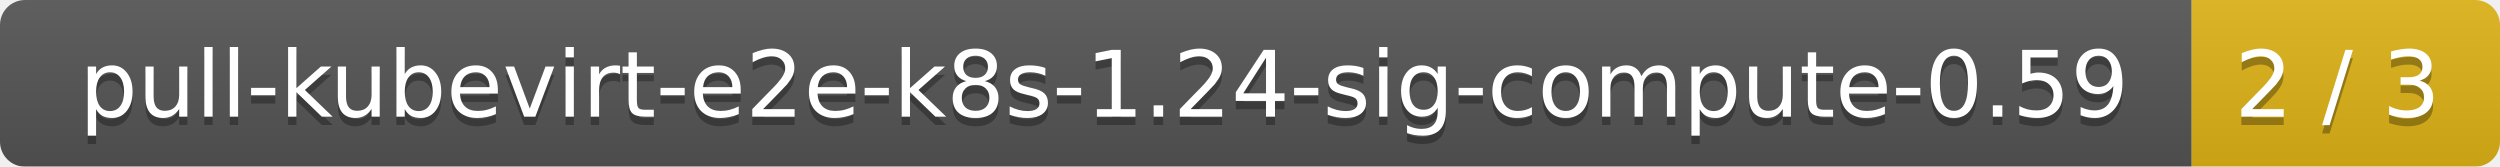
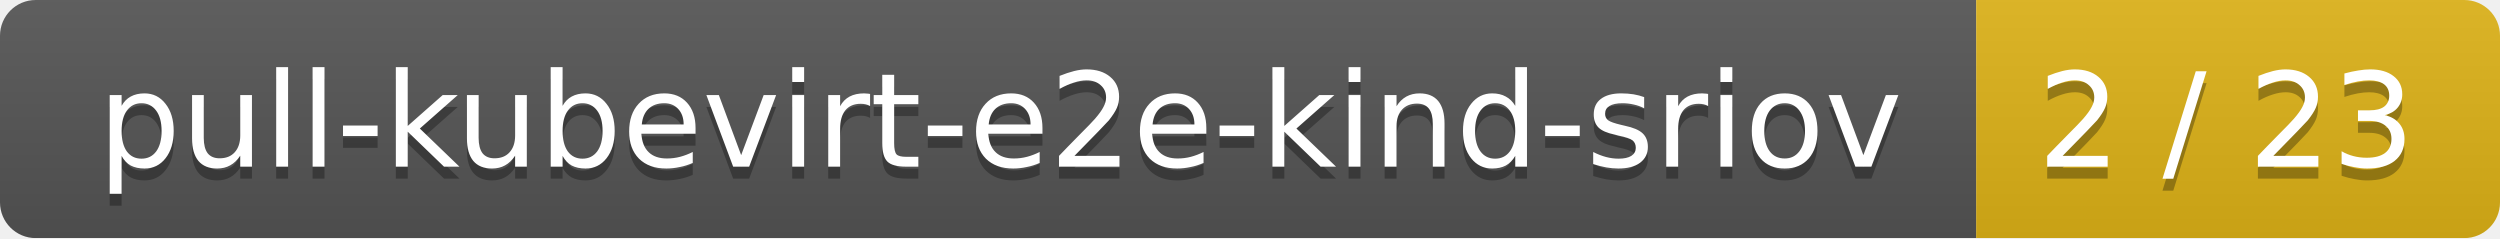
- <svg xmlns="http://www.w3.org/2000/svg" width="300" height="20">
+ <svg xmlns="http://www.w3.org/2000/svg" width="210" height="20">
  <linearGradient id="smooth" x2="0" y2="100%">
    <stop offset="0" stop-color="#bbb" stop-opacity=".1" />
    <stop offset="1" stop-opacity=".1" />
  </linearGradient>
  <mask id="round">
-     <rect width="300" height="20" rx="3" fill="#fff" />
+     <rect width="210" height="20" rx="3" fill="#fff" />
  </mask>
  <g mask="url(#round)">
-     <rect width="263" height="20" fill="#555" />
-     <rect x="263" width="37" height="20" fill="#dfb317" />
-     <rect width="300" height="20" fill="url(#smooth)" />
+     <rect width="166" height="20" fill="#555" />
+     <rect x="166" width="44" height="20" fill="#dfb317" />
+     <rect width="210" height="20" fill="url(#smooth)" />
  </g>
  <g fill="#fff" text-anchor="middle" font-family="DejaVu Sans,Verdana,Geneva,sans-serif" font-size="11">
-     <text x="132.5" y="15" fill="#010101" fill-opacity=".3">pull-kubevirt-e2e-k8s-1.24-sig-compute-0.59</text>
-     <text x="132.5" y="14">pull-kubevirt-e2e-k8s-1.24-sig-compute-0.59</text>
-     <text x="280.5" y="15" fill="#010101" fill-opacity=".3">2 / 3</text>
-     <text x="280.5" y="14">2 / 3</text>
+     <text x="84" y="15" fill="#010101" fill-opacity=".3">pull-kubevirt-e2e-kind-sriov</text>
+     <text x="84" y="14">pull-kubevirt-e2e-kind-sriov</text>
+     <text x="187" y="15" fill="#010101" fill-opacity=".3">2 / 23</text>
+     <text x="187" y="14">2 / 23</text>
  </g>
</svg>
